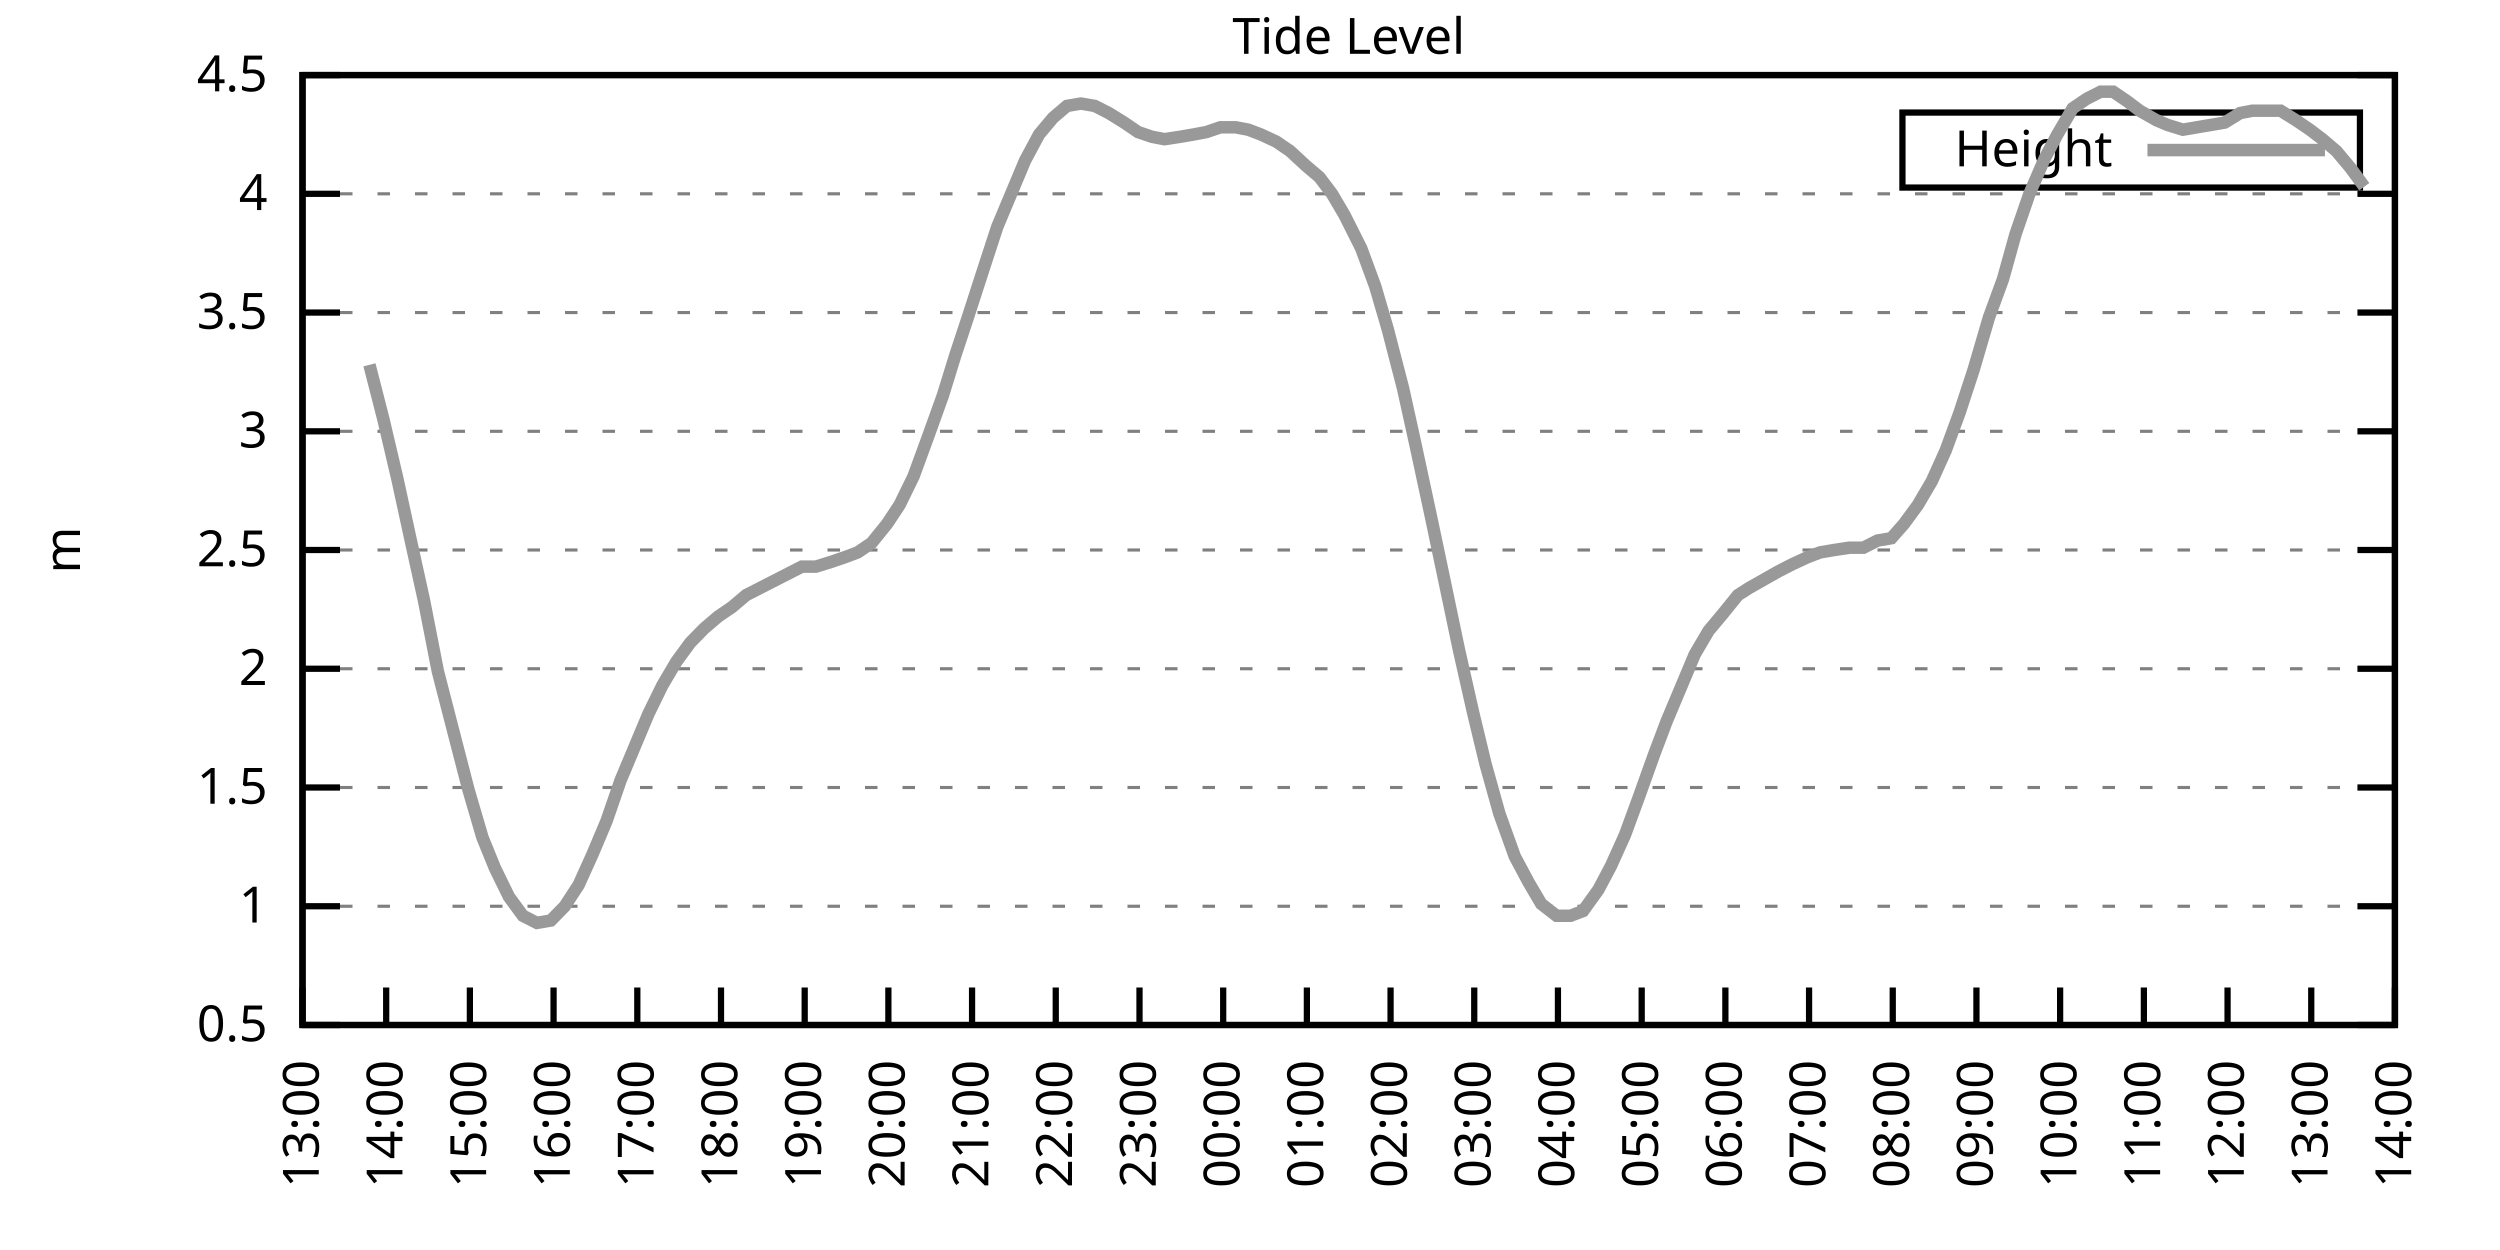
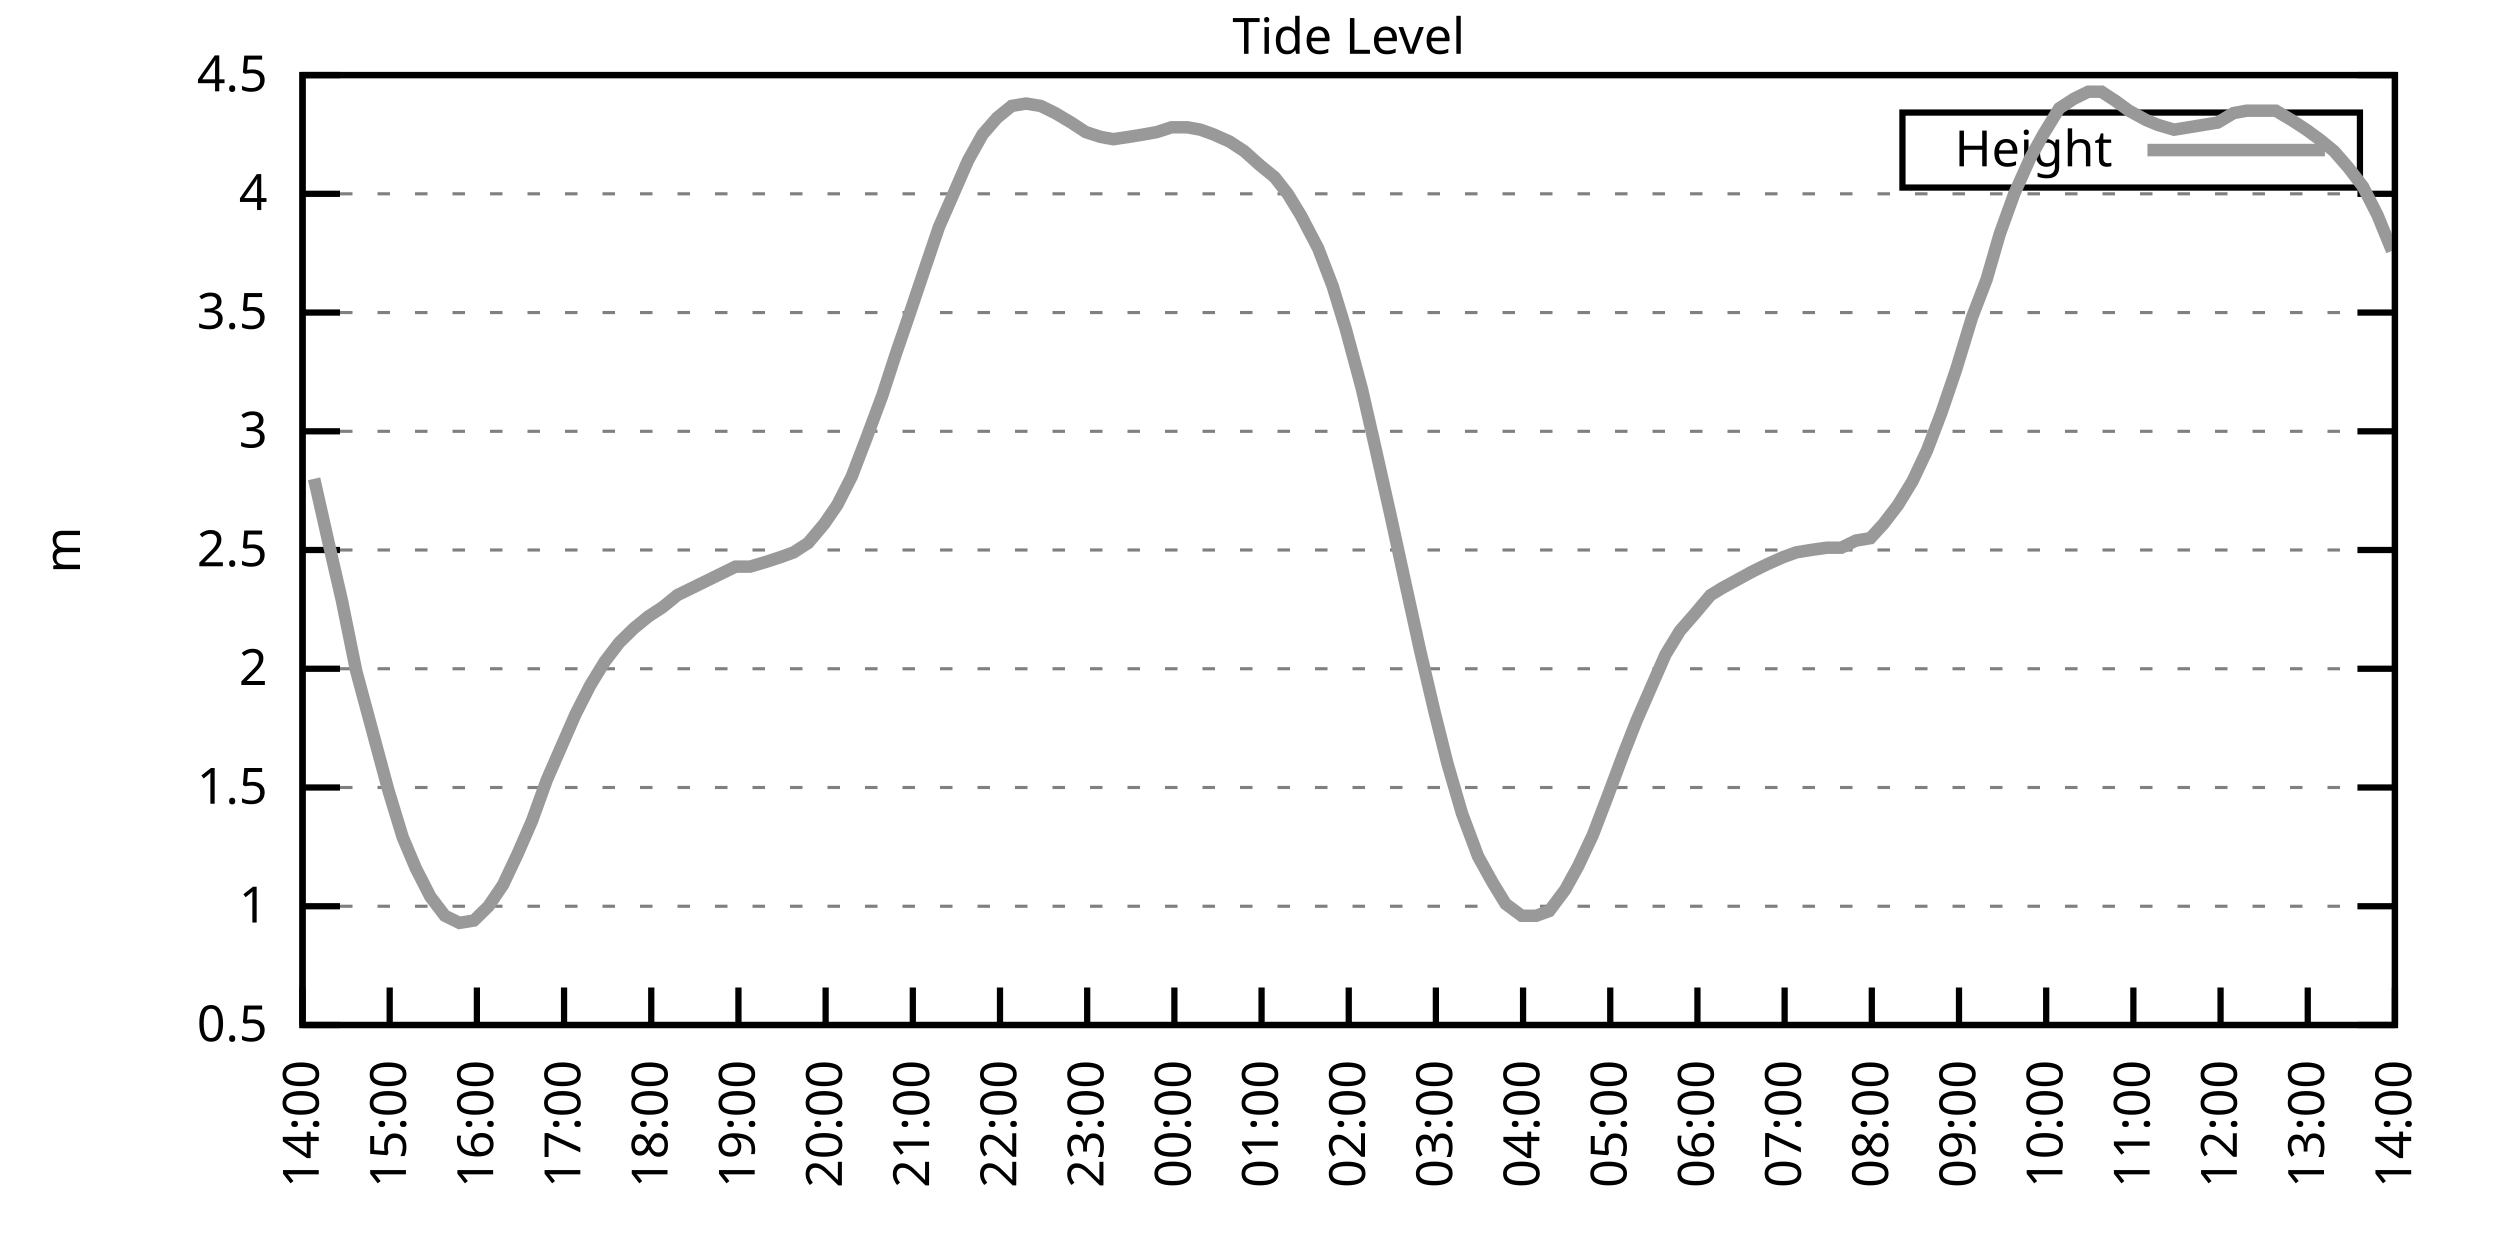
<svg xmlns="http://www.w3.org/2000/svg" xmlns:xlink="http://www.w3.org/1999/xlink" width="400" height="200" viewBox="0 0 400 200">
  <g id="gnuplot_canvas">
    <rect x="0" y="0" width="400" height="200" fill="none" />
    <defs>
      <circle id="gpDot" r="0.5" stroke-width="0.5" stroke="currentColor" />
      <path id="gpPt0" stroke-width="0.333" stroke="currentColor" d="M-1,0 h2 M0,-1 v2" />
      <path id="gpPt1" stroke-width="0.333" stroke="currentColor" d="M-1,-1 L1,1 M1,-1 L-1,1" />
      <path id="gpPt2" stroke-width="0.333" stroke="currentColor" d="M-1,0 L1,0 M0,-1 L0,1 M-1,-1 L1,1 M-1,1 L1,-1" />
      <rect id="gpPt3" stroke-width="0.333" stroke="currentColor" x="-1" y="-1" width="2" height="2" />
      <rect id="gpPt4" stroke-width="0.333" stroke="currentColor" fill="currentColor" x="-1" y="-1" width="2" height="2" />
      <circle id="gpPt5" stroke-width="0.333" stroke="currentColor" cx="0" cy="0" r="1" />
      <use xlink:href="#gpPt5" id="gpPt6" fill="currentColor" stroke="none" />
      <path id="gpPt7" stroke-width="0.333" stroke="currentColor" d="M0,-1.33 L-1.33,0.67 L1.33,0.67 z" />
      <use xlink:href="#gpPt7" id="gpPt8" fill="currentColor" stroke="none" />
      <use xlink:href="#gpPt7" id="gpPt9" stroke="currentColor" transform="rotate(180)" />
      <use xlink:href="#gpPt9" id="gpPt10" fill="currentColor" stroke="none" />
      <use xlink:href="#gpPt3" id="gpPt11" stroke="currentColor" transform="rotate(45)" />
      <use xlink:href="#gpPt11" id="gpPt12" fill="currentColor" stroke="none" />
      <path id="gpPt13" stroke-width="0.333" stroke="currentColor" d="M0,1.330 L1.265,0.411 L0.782,-1.067 L-0.782,-1.076 L-1.265,0.411 z" />
      <use xlink:href="#gpPt13" id="gpPt14" fill="currentColor" stroke="none" />
      <filter id="textbox" filterUnits="objectBoundingBox" x="0" y="0" height="1" width="1">
        <feFlood flood-color="white" flood-opacity="1" result="bgnd" />
        <feComposite in="SourceGraphic" in2="bgnd" operator="atop" />
      </filter>
      <filter id="greybox" filterUnits="objectBoundingBox" x="0" y="0" height="1" width="1">
        <feFlood flood-color="lightgrey" flood-opacity="1" result="grey" />
        <feComposite in="SourceGraphic" in2="grey" operator="atop" />
      </filter>
    </defs>
    <g fill="none" color="white" stroke="currentColor" stroke-width="1.00" stroke-linecap="butt" stroke-linejoin="miter">
</g>
    <g fill="none" color="black" stroke="currentColor" stroke-width="1.00" stroke-linecap="butt" stroke-linejoin="miter">
      <g stroke="none" shape-rendering="crispEdges">
        <polygon fill="rgb(255, 255, 255)" points="48.40,164.00 383.18,164.00 383.18,12.02 48.40,12.02 " />
      </g>
    </g>
    <g fill="none" color="black" stroke="currentColor" stroke-width="1.00" stroke-linecap="butt" stroke-linejoin="miter">
</g>
    <g fill="none" color="black" stroke="black" stroke-width="0.50" stroke-linecap="butt" stroke-linejoin="miter">
</g>
    <g fill="none" color="gray" stroke="currentColor" stroke-width="0.50" stroke-linecap="butt" stroke-linejoin="miter">
      <path stroke="gray" stroke-dasharray="2,4" class="gridline" d="M48.40,164.00 L383.19,164.00  " />
    </g>
    <g fill="none" color="gray" stroke="gray" stroke-width="1.00" stroke-linecap="butt" stroke-linejoin="miter">
</g>
    <g fill="none" color="black" stroke="currentColor" stroke-width="1.00" stroke-linecap="butt" stroke-linejoin="miter">
      <path stroke="black" d="M48.40,164.00 L54.40,164.00 M383.19,164.00 L377.19,164.00  " />
      <g transform="translate(42.80,166.60)" stroke="none" fill="black" font-family="Sans" font-size="8.00" text-anchor="end">
        <text>
          <tspan font-family="Sans"> 0.5</tspan>
        </text>
      </g>
    </g>
    <g fill="none" color="black" stroke="currentColor" stroke-width="1.00" stroke-linecap="butt" stroke-linejoin="miter">
</g>
    <g fill="none" color="black" stroke="black" stroke-width="0.50" stroke-linecap="butt" stroke-linejoin="miter">
</g>
    <g fill="none" color="gray" stroke="currentColor" stroke-width="0.50" stroke-linecap="butt" stroke-linejoin="miter">
      <path stroke="gray" stroke-dasharray="2,4" class="gridline" d="M48.40,145.00 L383.19,145.00  " />
    </g>
    <g fill="none" color="gray" stroke="gray" stroke-width="1.00" stroke-linecap="butt" stroke-linejoin="miter">
</g>
    <g fill="none" color="black" stroke="currentColor" stroke-width="1.00" stroke-linecap="butt" stroke-linejoin="miter">
      <path stroke="black" d="M48.40,145.00 L54.40,145.00 M383.19,145.00 L377.19,145.00  " />
      <g transform="translate(42.80,147.60)" stroke="none" fill="black" font-family="Sans" font-size="8.00" text-anchor="end">
        <text>
          <tspan font-family="Sans"> 1</tspan>
        </text>
      </g>
    </g>
    <g fill="none" color="black" stroke="currentColor" stroke-width="1.00" stroke-linecap="butt" stroke-linejoin="miter">
</g>
    <g fill="none" color="black" stroke="black" stroke-width="0.50" stroke-linecap="butt" stroke-linejoin="miter">
</g>
    <g fill="none" color="gray" stroke="currentColor" stroke-width="0.50" stroke-linecap="butt" stroke-linejoin="miter">
      <path stroke="gray" stroke-dasharray="2,4" class="gridline" d="M48.40,126.00 L383.19,126.00  " />
    </g>
    <g fill="none" color="gray" stroke="gray" stroke-width="1.00" stroke-linecap="butt" stroke-linejoin="miter">
</g>
    <g fill="none" color="black" stroke="currentColor" stroke-width="1.00" stroke-linecap="butt" stroke-linejoin="miter">
      <path stroke="black" d="M48.40,126.00 L54.40,126.00 M383.19,126.00 L377.19,126.00  " />
      <g transform="translate(42.80,128.60)" stroke="none" fill="black" font-family="Sans" font-size="8.00" text-anchor="end">
        <text>
          <tspan font-family="Sans"> 1.5</tspan>
        </text>
      </g>
    </g>
    <g fill="none" color="black" stroke="currentColor" stroke-width="1.00" stroke-linecap="butt" stroke-linejoin="miter">
</g>
    <g fill="none" color="black" stroke="black" stroke-width="0.50" stroke-linecap="butt" stroke-linejoin="miter">
</g>
    <g fill="none" color="gray" stroke="currentColor" stroke-width="0.50" stroke-linecap="butt" stroke-linejoin="miter">
      <path stroke="gray" stroke-dasharray="2,4" class="gridline" d="M48.40,107.00 L383.19,107.00  " />
    </g>
    <g fill="none" color="gray" stroke="gray" stroke-width="1.00" stroke-linecap="butt" stroke-linejoin="miter">
</g>
    <g fill="none" color="black" stroke="currentColor" stroke-width="1.00" stroke-linecap="butt" stroke-linejoin="miter">
      <path stroke="black" d="M48.40,107.00 L54.40,107.00 M383.19,107.00 L377.19,107.00  " />
      <g transform="translate(42.80,109.60)" stroke="none" fill="black" font-family="Sans" font-size="8.00" text-anchor="end">
        <text>
          <tspan font-family="Sans"> 2</tspan>
        </text>
      </g>
    </g>
    <g fill="none" color="black" stroke="currentColor" stroke-width="1.00" stroke-linecap="butt" stroke-linejoin="miter">
</g>
    <g fill="none" color="black" stroke="black" stroke-width="0.50" stroke-linecap="butt" stroke-linejoin="miter">
</g>
    <g fill="none" color="gray" stroke="currentColor" stroke-width="0.50" stroke-linecap="butt" stroke-linejoin="miter">
      <path stroke="gray" stroke-dasharray="2,4" class="gridline" d="M48.40,88.00 L383.19,88.00  " />
    </g>
    <g fill="none" color="gray" stroke="gray" stroke-width="1.00" stroke-linecap="butt" stroke-linejoin="miter">
</g>
    <g fill="none" color="black" stroke="currentColor" stroke-width="1.00" stroke-linecap="butt" stroke-linejoin="miter">
      <path stroke="black" d="M48.40,88.00 L54.40,88.00 M383.19,88.00 L377.19,88.00  " />
      <g transform="translate(42.80,90.60)" stroke="none" fill="black" font-family="Sans" font-size="8.00" text-anchor="end">
        <text>
          <tspan font-family="Sans"> 2.5</tspan>
        </text>
      </g>
    </g>
    <g fill="none" color="black" stroke="currentColor" stroke-width="1.00" stroke-linecap="butt" stroke-linejoin="miter">
</g>
    <g fill="none" color="black" stroke="black" stroke-width="0.50" stroke-linecap="butt" stroke-linejoin="miter">
</g>
    <g fill="none" color="gray" stroke="currentColor" stroke-width="0.50" stroke-linecap="butt" stroke-linejoin="miter">
      <path stroke="gray" stroke-dasharray="2,4" class="gridline" d="M48.40,69.01 L383.19,69.01  " />
    </g>
    <g fill="none" color="gray" stroke="gray" stroke-width="1.00" stroke-linecap="butt" stroke-linejoin="miter">
</g>
    <g fill="none" color="black" stroke="currentColor" stroke-width="1.00" stroke-linecap="butt" stroke-linejoin="miter">
      <path stroke="black" d="M48.40,69.01 L54.40,69.01 M383.19,69.01 L377.19,69.01  " />
      <g transform="translate(42.80,71.61)" stroke="none" fill="black" font-family="Sans" font-size="8.00" text-anchor="end">
        <text>
          <tspan font-family="Sans"> 3</tspan>
        </text>
      </g>
    </g>
    <g fill="none" color="black" stroke="currentColor" stroke-width="1.00" stroke-linecap="butt" stroke-linejoin="miter">
</g>
    <g fill="none" color="black" stroke="black" stroke-width="0.50" stroke-linecap="butt" stroke-linejoin="miter">
</g>
    <g fill="none" color="gray" stroke="currentColor" stroke-width="0.50" stroke-linecap="butt" stroke-linejoin="miter">
      <path stroke="gray" stroke-dasharray="2,4" class="gridline" d="M48.40,50.01 L383.19,50.01  " />
    </g>
    <g fill="none" color="gray" stroke="gray" stroke-width="1.00" stroke-linecap="butt" stroke-linejoin="miter">
</g>
    <g fill="none" color="black" stroke="currentColor" stroke-width="1.00" stroke-linecap="butt" stroke-linejoin="miter">
      <path stroke="black" d="M48.40,50.01 L54.40,50.01 M383.19,50.01 L377.19,50.01  " />
      <g transform="translate(42.80,52.61)" stroke="none" fill="black" font-family="Sans" font-size="8.00" text-anchor="end">
        <text>
          <tspan font-family="Sans"> 3.5</tspan>
        </text>
      </g>
    </g>
    <g fill="none" color="black" stroke="currentColor" stroke-width="1.00" stroke-linecap="butt" stroke-linejoin="miter">
</g>
    <g fill="none" color="black" stroke="black" stroke-width="0.50" stroke-linecap="butt" stroke-linejoin="miter">
</g>
    <g fill="none" color="gray" stroke="currentColor" stroke-width="0.50" stroke-linecap="butt" stroke-linejoin="miter">
      <path stroke="gray" stroke-dasharray="2,4" class="gridline" d="M48.40,31.01 L383.19,31.01  " />
    </g>
    <g fill="none" color="gray" stroke="gray" stroke-width="1.00" stroke-linecap="butt" stroke-linejoin="miter">
</g>
    <g fill="none" color="black" stroke="currentColor" stroke-width="1.00" stroke-linecap="butt" stroke-linejoin="miter">
      <path stroke="black" d="M48.40,31.01 L54.40,31.01 M383.19,31.01 L377.19,31.01  " />
      <g transform="translate(42.80,33.61)" stroke="none" fill="black" font-family="Sans" font-size="8.00" text-anchor="end">
        <text>
          <tspan font-family="Sans"> 4</tspan>
        </text>
      </g>
    </g>
    <g fill="none" color="black" stroke="currentColor" stroke-width="1.00" stroke-linecap="butt" stroke-linejoin="miter">
</g>
    <g fill="none" color="black" stroke="black" stroke-width="0.50" stroke-linecap="butt" stroke-linejoin="miter">
</g>
    <g fill="none" color="gray" stroke="currentColor" stroke-width="0.50" stroke-linecap="butt" stroke-linejoin="miter">
      <path stroke="gray" stroke-dasharray="2,4" class="gridline" d="M48.40,12.01 L383.19,12.01  " />
    </g>
    <g fill="none" color="gray" stroke="gray" stroke-width="1.00" stroke-linecap="butt" stroke-linejoin="miter">
</g>
    <g fill="none" color="black" stroke="currentColor" stroke-width="1.00" stroke-linecap="butt" stroke-linejoin="miter">
      <path stroke="black" d="M48.40,12.01 L54.40,12.01 M383.19,12.01 L377.19,12.01  " />
      <g transform="translate(42.80,14.61)" stroke="none" fill="black" font-family="Sans" font-size="8.00" text-anchor="end">
        <text>
          <tspan font-family="Sans"> 4.5</tspan>
        </text>
      </g>
    </g>
    <g fill="none" color="black" stroke="currentColor" stroke-width="1.00" stroke-linecap="butt" stroke-linejoin="miter">
      <path stroke="black" d="M48.40,164.00 L48.40,158.00  " />
      <g transform="translate(51.00,169.60) rotate(270.00)" stroke="none" fill="black" font-family="Sans" font-size="8.00" text-anchor="end">
        <text>
-           <tspan font-family="Sans">13:00</tspan>
-         </text>
-       </g>
-     </g>
-     <g fill="none" color="black" stroke="currentColor" stroke-width="1.00" stroke-linecap="butt" stroke-linejoin="miter">
-       <path stroke="black" d="M61.79,164.00 L61.79,158.00  " />
-       <g transform="translate(64.39,169.60) rotate(270.00)" stroke="none" fill="black" font-family="Sans" font-size="8.00" text-anchor="end">
-         <text>
          <tspan font-family="Sans">14:00</tspan>
        </text>
      </g>
    </g>
    <g fill="none" color="black" stroke="currentColor" stroke-width="1.00" stroke-linecap="butt" stroke-linejoin="miter">
-       <path stroke="black" d="M75.18,164.00 L75.18,158.00  " />
-       <g transform="translate(77.78,169.60) rotate(270.00)" stroke="none" fill="black" font-family="Sans" font-size="8.00" text-anchor="end">
+       <path stroke="black" d="M62.35,164.00 L62.35,158.00  " />
+       <g transform="translate(64.95,169.60) rotate(270.00)" stroke="none" fill="black" font-family="Sans" font-size="8.00" text-anchor="end">
        <text>
          <tspan font-family="Sans">15:00</tspan>
        </text>
      </g>
    </g>
    <g fill="none" color="black" stroke="currentColor" stroke-width="1.00" stroke-linecap="butt" stroke-linejoin="miter">
-       <path stroke="black" d="M88.57,164.00 L88.57,158.00  " />
-       <g transform="translate(91.17,169.60) rotate(270.00)" stroke="none" fill="black" font-family="Sans" font-size="8.00" text-anchor="end">
+       <path stroke="black" d="M76.30,164.00 L76.30,158.00  " />
+       <g transform="translate(78.90,169.60) rotate(270.00)" stroke="none" fill="black" font-family="Sans" font-size="8.00" text-anchor="end">
        <text>
          <tspan font-family="Sans">16:00</tspan>
        </text>
      </g>
    </g>
    <g fill="none" color="black" stroke="currentColor" stroke-width="1.00" stroke-linecap="butt" stroke-linejoin="miter">
-       <path stroke="black" d="M101.97,164.00 L101.97,158.00  " />
-       <g transform="translate(104.57,169.60) rotate(270.00)" stroke="none" fill="black" font-family="Sans" font-size="8.00" text-anchor="end">
+       <path stroke="black" d="M90.25,164.00 L90.25,158.00  " />
+       <g transform="translate(92.85,169.60) rotate(270.00)" stroke="none" fill="black" font-family="Sans" font-size="8.00" text-anchor="end">
        <text>
          <tspan font-family="Sans">17:00</tspan>
        </text>
      </g>
    </g>
    <g fill="none" color="black" stroke="currentColor" stroke-width="1.00" stroke-linecap="butt" stroke-linejoin="miter">
-       <path stroke="black" d="M115.36,164.00 L115.36,158.00  " />
-       <g transform="translate(117.96,169.60) rotate(270.00)" stroke="none" fill="black" font-family="Sans" font-size="8.00" text-anchor="end">
+       <path stroke="black" d="M104.20,164.00 L104.20,158.00  " />
+       <g transform="translate(106.80,169.60) rotate(270.00)" stroke="none" fill="black" font-family="Sans" font-size="8.00" text-anchor="end">
        <text>
          <tspan font-family="Sans">18:00</tspan>
        </text>
      </g>
    </g>
    <g fill="none" color="black" stroke="currentColor" stroke-width="1.00" stroke-linecap="butt" stroke-linejoin="miter">
-       <path stroke="black" d="M128.75,164.00 L128.75,158.00  " />
-       <g transform="translate(131.35,169.60) rotate(270.00)" stroke="none" fill="black" font-family="Sans" font-size="8.00" text-anchor="end">
+       <path stroke="black" d="M118.15,164.00 L118.15,158.00  " />
+       <g transform="translate(120.75,169.60) rotate(270.00)" stroke="none" fill="black" font-family="Sans" font-size="8.00" text-anchor="end">
        <text>
          <tspan font-family="Sans">19:00</tspan>
        </text>
      </g>
    </g>
    <g fill="none" color="black" stroke="currentColor" stroke-width="1.00" stroke-linecap="butt" stroke-linejoin="miter">
-       <path stroke="black" d="M142.14,164.00 L142.14,158.00  " />
-       <g transform="translate(144.74,169.60) rotate(270.00)" stroke="none" fill="black" font-family="Sans" font-size="8.00" text-anchor="end">
+       <path stroke="black" d="M132.10,164.00 L132.10,158.00  " />
+       <g transform="translate(134.70,169.60) rotate(270.00)" stroke="none" fill="black" font-family="Sans" font-size="8.00" text-anchor="end">
        <text>
          <tspan font-family="Sans">20:00</tspan>
        </text>
      </g>
    </g>
    <g fill="none" color="black" stroke="currentColor" stroke-width="1.00" stroke-linecap="butt" stroke-linejoin="miter">
-       <path stroke="black" d="M155.53,164.00 L155.53,158.00  " />
-       <g transform="translate(158.13,169.60) rotate(270.00)" stroke="none" fill="black" font-family="Sans" font-size="8.00" text-anchor="end">
+       <path stroke="black" d="M146.05,164.00 L146.05,158.00  " />
+       <g transform="translate(148.65,169.60) rotate(270.00)" stroke="none" fill="black" font-family="Sans" font-size="8.00" text-anchor="end">
        <text>
          <tspan font-family="Sans">21:00</tspan>
        </text>
      </g>
    </g>
    <g fill="none" color="black" stroke="currentColor" stroke-width="1.00" stroke-linecap="butt" stroke-linejoin="miter">
-       <path stroke="black" d="M168.92,164.00 L168.92,158.00  " />
-       <g transform="translate(171.52,169.60) rotate(270.00)" stroke="none" fill="black" font-family="Sans" font-size="8.00" text-anchor="end">
+       <path stroke="black" d="M160.00,164.00 L160.00,158.00  " />
+       <g transform="translate(162.60,169.60) rotate(270.00)" stroke="none" fill="black" font-family="Sans" font-size="8.00" text-anchor="end">
        <text>
          <tspan font-family="Sans">22:00</tspan>
        </text>
      </g>
    </g>
    <g fill="none" color="black" stroke="currentColor" stroke-width="1.00" stroke-linecap="butt" stroke-linejoin="miter">
-       <path stroke="black" d="M182.32,164.00 L182.32,158.00  " />
-       <g transform="translate(184.92,169.60) rotate(270.00)" stroke="none" fill="black" font-family="Sans" font-size="8.00" text-anchor="end">
+       <path stroke="black" d="M173.95,164.00 L173.95,158.00  " />
+       <g transform="translate(176.55,169.60) rotate(270.00)" stroke="none" fill="black" font-family="Sans" font-size="8.00" text-anchor="end">
        <text>
          <tspan font-family="Sans">23:00</tspan>
        </text>
      </g>
    </g>
    <g fill="none" color="black" stroke="currentColor" stroke-width="1.00" stroke-linecap="butt" stroke-linejoin="miter">
-       <path stroke="black" d="M195.71,164.00 L195.71,158.00  " />
-       <g transform="translate(198.31,169.60) rotate(270.00)" stroke="none" fill="black" font-family="Sans" font-size="8.00" text-anchor="end">
+       <path stroke="black" d="M187.90,164.00 L187.90,158.00  " />
+       <g transform="translate(190.50,169.60) rotate(270.00)" stroke="none" fill="black" font-family="Sans" font-size="8.00" text-anchor="end">
        <text>
          <tspan font-family="Sans">00:00</tspan>
        </text>
      </g>
    </g>
    <g fill="none" color="black" stroke="currentColor" stroke-width="1.00" stroke-linecap="butt" stroke-linejoin="miter">
-       <path stroke="black" d="M209.10,164.00 L209.10,158.00  " />
-       <g transform="translate(211.70,169.60) rotate(270.00)" stroke="none" fill="black" font-family="Sans" font-size="8.00" text-anchor="end">
+       <path stroke="black" d="M201.85,164.00 L201.85,158.00  " />
+       <g transform="translate(204.45,169.60) rotate(270.00)" stroke="none" fill="black" font-family="Sans" font-size="8.00" text-anchor="end">
        <text>
          <tspan font-family="Sans">01:00</tspan>
        </text>
      </g>
    </g>
    <g fill="none" color="black" stroke="currentColor" stroke-width="1.00" stroke-linecap="butt" stroke-linejoin="miter">
-       <path stroke="black" d="M222.49,164.00 L222.49,158.00  " />
-       <g transform="translate(225.09,169.60) rotate(270.00)" stroke="none" fill="black" font-family="Sans" font-size="8.00" text-anchor="end">
+       <path stroke="black" d="M215.80,164.00 L215.80,158.00  " />
+       <g transform="translate(218.40,169.60) rotate(270.00)" stroke="none" fill="black" font-family="Sans" font-size="8.00" text-anchor="end">
        <text>
          <tspan font-family="Sans">02:00</tspan>
        </text>
      </g>
    </g>
    <g fill="none" color="black" stroke="currentColor" stroke-width="1.00" stroke-linecap="butt" stroke-linejoin="miter">
-       <path stroke="black" d="M235.88,164.00 L235.88,158.00  " />
-       <g transform="translate(238.48,169.60) rotate(270.00)" stroke="none" fill="black" font-family="Sans" font-size="8.00" text-anchor="end">
+       <path stroke="black" d="M229.74,164.00 L229.74,158.00  " />
+       <g transform="translate(232.34,169.60) rotate(270.00)" stroke="none" fill="black" font-family="Sans" font-size="8.00" text-anchor="end">
        <text>
          <tspan font-family="Sans">03:00</tspan>
        </text>
      </g>
    </g>
    <g fill="none" color="black" stroke="currentColor" stroke-width="1.00" stroke-linecap="butt" stroke-linejoin="miter">
-       <path stroke="black" d="M249.27,164.00 L249.27,158.00  " />
-       <g transform="translate(251.87,169.60) rotate(270.00)" stroke="none" fill="black" font-family="Sans" font-size="8.00" text-anchor="end">
+       <path stroke="black" d="M243.69,164.00 L243.69,158.00  " />
+       <g transform="translate(246.29,169.60) rotate(270.00)" stroke="none" fill="black" font-family="Sans" font-size="8.00" text-anchor="end">
        <text>
          <tspan font-family="Sans">04:00</tspan>
        </text>
      </g>
    </g>
    <g fill="none" color="black" stroke="currentColor" stroke-width="1.00" stroke-linecap="butt" stroke-linejoin="miter">
-       <path stroke="black" d="M262.67,164.00 L262.67,158.00  " />
-       <g transform="translate(265.27,169.60) rotate(270.00)" stroke="none" fill="black" font-family="Sans" font-size="8.00" text-anchor="end">
+       <path stroke="black" d="M257.64,164.00 L257.64,158.00  " />
+       <g transform="translate(260.24,169.60) rotate(270.00)" stroke="none" fill="black" font-family="Sans" font-size="8.00" text-anchor="end">
        <text>
          <tspan font-family="Sans">05:00</tspan>
        </text>
      </g>
    </g>
    <g fill="none" color="black" stroke="currentColor" stroke-width="1.00" stroke-linecap="butt" stroke-linejoin="miter">
-       <path stroke="black" d="M276.06,164.00 L276.06,158.00  " />
-       <g transform="translate(278.66,169.60) rotate(270.00)" stroke="none" fill="black" font-family="Sans" font-size="8.00" text-anchor="end">
+       <path stroke="black" d="M271.59,164.00 L271.59,158.00  " />
+       <g transform="translate(274.19,169.60) rotate(270.00)" stroke="none" fill="black" font-family="Sans" font-size="8.00" text-anchor="end">
        <text>
          <tspan font-family="Sans">06:00</tspan>
        </text>
      </g>
    </g>
    <g fill="none" color="black" stroke="currentColor" stroke-width="1.00" stroke-linecap="butt" stroke-linejoin="miter">
-       <path stroke="black" d="M289.45,164.00 L289.45,158.00  " />
-       <g transform="translate(292.05,169.60) rotate(270.00)" stroke="none" fill="black" font-family="Sans" font-size="8.00" text-anchor="end">
+       <path stroke="black" d="M285.54,164.00 L285.54,158.00  " />
+       <g transform="translate(288.14,169.60) rotate(270.00)" stroke="none" fill="black" font-family="Sans" font-size="8.00" text-anchor="end">
        <text>
          <tspan font-family="Sans">07:00</tspan>
        </text>
      </g>
    </g>
    <g fill="none" color="black" stroke="currentColor" stroke-width="1.00" stroke-linecap="butt" stroke-linejoin="miter">
-       <path stroke="black" d="M302.84,164.00 L302.84,158.00  " />
-       <g transform="translate(305.44,169.60) rotate(270.00)" stroke="none" fill="black" font-family="Sans" font-size="8.00" text-anchor="end">
+       <path stroke="black" d="M299.49,164.00 L299.49,158.00  " />
+       <g transform="translate(302.09,169.60) rotate(270.00)" stroke="none" fill="black" font-family="Sans" font-size="8.00" text-anchor="end">
        <text>
          <tspan font-family="Sans">08:00</tspan>
        </text>
      </g>
    </g>
    <g fill="none" color="black" stroke="currentColor" stroke-width="1.00" stroke-linecap="butt" stroke-linejoin="miter">
-       <path stroke="black" d="M316.23,164.00 L316.23,158.00  " />
-       <g transform="translate(318.83,169.60) rotate(270.00)" stroke="none" fill="black" font-family="Sans" font-size="8.00" text-anchor="end">
+       <path stroke="black" d="M313.44,164.00 L313.44,158.00  " />
+       <g transform="translate(316.04,169.60) rotate(270.00)" stroke="none" fill="black" font-family="Sans" font-size="8.00" text-anchor="end">
        <text>
          <tspan font-family="Sans">09:00</tspan>
        </text>
      </g>
    </g>
    <g fill="none" color="black" stroke="currentColor" stroke-width="1.00" stroke-linecap="butt" stroke-linejoin="miter">
-       <path stroke="black" d="M329.62,164.00 L329.62,158.00  " />
-       <g transform="translate(332.22,169.60) rotate(270.00)" stroke="none" fill="black" font-family="Sans" font-size="8.00" text-anchor="end">
+       <path stroke="black" d="M327.39,164.00 L327.39,158.00  " />
+       <g transform="translate(329.99,169.60) rotate(270.00)" stroke="none" fill="black" font-family="Sans" font-size="8.00" text-anchor="end">
        <text>
          <tspan font-family="Sans">10:00</tspan>
        </text>
      </g>
    </g>
    <g fill="none" color="black" stroke="currentColor" stroke-width="1.00" stroke-linecap="butt" stroke-linejoin="miter">
-       <path stroke="black" d="M343.02,164.00 L343.02,158.00  " />
-       <g transform="translate(345.62,169.60) rotate(270.00)" stroke="none" fill="black" font-family="Sans" font-size="8.00" text-anchor="end">
+       <path stroke="black" d="M341.34,164.00 L341.34,158.00  " />
+       <g transform="translate(343.94,169.60) rotate(270.00)" stroke="none" fill="black" font-family="Sans" font-size="8.00" text-anchor="end">
        <text>
          <tspan font-family="Sans">11:00</tspan>
        </text>
      </g>
    </g>
    <g fill="none" color="black" stroke="currentColor" stroke-width="1.00" stroke-linecap="butt" stroke-linejoin="miter">
-       <path stroke="black" d="M356.41,164.00 L356.41,158.00  " />
-       <g transform="translate(359.01,169.60) rotate(270.00)" stroke="none" fill="black" font-family="Sans" font-size="8.00" text-anchor="end">
+       <path stroke="black" d="M355.29,164.00 L355.29,158.00  " />
+       <g transform="translate(357.89,169.60) rotate(270.00)" stroke="none" fill="black" font-family="Sans" font-size="8.00" text-anchor="end">
        <text>
          <tspan font-family="Sans">12:00</tspan>
        </text>
      </g>
    </g>
    <g fill="none" color="black" stroke="currentColor" stroke-width="1.00" stroke-linecap="butt" stroke-linejoin="miter">
-       <path stroke="black" d="M369.80,164.00 L369.80,158.00  " />
-       <g transform="translate(372.40,169.60) rotate(270.00)" stroke="none" fill="black" font-family="Sans" font-size="8.00" text-anchor="end">
+       <path stroke="black" d="M369.24,164.00 L369.24,158.00  " />
+       <g transform="translate(371.84,169.60) rotate(270.00)" stroke="none" fill="black" font-family="Sans" font-size="8.00" text-anchor="end">
        <text>
          <tspan font-family="Sans">13:00</tspan>
        </text>
      </g>
    </g>
    <g fill="none" color="black" stroke="currentColor" stroke-width="1.00" stroke-linecap="butt" stroke-linejoin="miter">
      <path stroke="black" d="M383.19,164.00 L383.19,158.00  " />
      <g transform="translate(385.79,169.60) rotate(270.00)" stroke="none" fill="black" font-family="Sans" font-size="8.00" text-anchor="end">
        <text>
          <tspan font-family="Sans">14:00</tspan>
        </text>
      </g>
    </g>
    <g fill="none" color="black" stroke="currentColor" stroke-width="1.00" stroke-linecap="butt" stroke-linejoin="miter">
</g>
    <g fill="none" color="black" stroke="currentColor" stroke-width="1.00" stroke-linecap="butt" stroke-linejoin="miter">
      <path stroke="black" d="M48.40,12.01 L48.40,164.00 L383.19,164.00 L383.19,12.01 L48.40,12.01 Z  " />
    </g>
    <g fill="none" color="black" stroke="currentColor" stroke-width="1.00" stroke-linecap="butt" stroke-linejoin="miter">
</g>
    <g fill="none" color="black" stroke="currentColor" stroke-width="1.00" stroke-linecap="butt" stroke-linejoin="miter">
      <path stroke="black" d="M304.39,30.01 L304.39,18.01 L377.59,18.01 L377.59,30.01 L304.39,30.01 Z  " />
    </g>
    <g id="Tide_level_plot_1">
      <g fill="none" color="white" stroke="black" stroke-width="2.00" stroke-linecap="butt" stroke-linejoin="miter">
</g>
      <g fill="none" color="black" stroke="currentColor" stroke-width="2.00" stroke-linecap="butt" stroke-linejoin="miter">
        <g transform="translate(337.99,26.61)" stroke="none" fill="black" font-family="Sans" font-size="8.00" text-anchor="end">
          <text>
            <tspan font-family="Sans">Height</tspan>
          </text>
        </g>
      </g>
      <g fill="none" color="black" stroke="currentColor" stroke-width="2.00" stroke-linecap="butt" stroke-linejoin="miter">
-         <path stroke="rgb(153, 153, 153)" d="M343.59,24.01 L371.99,24.01 M59.11,58.37 L61.35,67.11 L63.58,76.61 L65.81,86.87 L67.82,95.98 L70.05,107.38   L72.50,116.88 L74.96,126.38 L77.19,133.98 L79.20,138.92 L81.43,143.48 L83.66,146.52 L85.90,147.66 L88.13,147.28   L90.36,145.00 L92.59,141.58 L94.82,136.64 L97.06,131.32 L99.29,124.86 L101.52,119.54 L103.75,114.22 L105.98,109.66   L108.22,105.86 L110.45,102.82 L112.68,100.54 L114.91,98.64 L117.14,97.12 L119.38,95.22 L121.61,94.08 L123.84,92.94   L126.07,91.80 L128.30,90.66 L130.54,90.66 L132.99,89.90 L135.22,89.14 L137.23,88.38 L139.46,86.87 L141.92,83.83   L143.93,80.79 L146.16,76.23 L148.39,70.15 L150.85,63.31 L152.85,56.85 L154.86,50.77 L157.32,43.17 L159.55,36.33   L161.78,31.01 L164.01,25.69 L166.25,21.51 L168.48,18.85 L170.71,16.95 L172.94,16.57 L175.17,16.95 L177.41,18.09   L179.86,19.61 L182.09,21.13 L184.32,21.89 L186.33,22.27 L188.79,21.89 L191.02,21.51 L193.03,21.13 L195.26,20.37   L197.72,20.37 L199.73,20.75 L201.73,21.51 L204.19,22.65 L206.42,24.17 L208.88,26.45 L211.11,28.35 L213.12,31.01   L215.13,34.43 L217.80,39.75 L220.04,45.83 L222.04,52.67 L224.50,62.17 L226.51,71.29 L228.96,82.69 L231.20,93.32   L233.43,103.96 L235.66,113.84 L237.67,122.20 L239.90,130.18 L242.36,137.02 L244.59,141.20 L246.60,144.62 L249.05,146.52   L251.28,146.52 L253.29,145.76 L255.75,142.34 L257.76,138.54 L259.99,133.60 L262.22,127.52 L264.67,120.68 L266.68,115.36   L268.92,110.04 L271.15,104.72 L273.38,100.92 L275.61,98.26 L278.07,95.22 L279.85,94.08 L282.53,92.56 L284.54,91.42   L286.77,90.28 L289.23,89.14 L291.23,88.38 L293.47,88.00 L295.92,87.63 L298.15,87.63 L300.39,86.49 L302.62,86.11   L304.63,83.83 L306.86,80.79 L309.09,76.99 L311.32,72.05 L313.55,65.97 L315.79,59.13 L318.24,50.77 L320.47,44.69   L322.48,37.47 L324.71,31.01 L327.17,25.31 L329.18,21.51 L331.63,17.33 L333.86,15.81 L336.10,14.67 L338.10,14.67   L340.34,16.19 L342.35,17.71 L345.02,19.23 L346.81,19.99 L349.26,20.75 L351.50,20.37 L353.73,19.99 L355.96,19.61   L358.42,18.09 L360.42,17.71 L362.66,17.71 L364.89,17.71 L367.34,19.23 L369.58,20.75 L371.58,22.27 L373.82,24.17   L376.05,26.83 L378.28,29.87  " />
+         <path stroke="rgb(153, 153, 153)" d="M343.59,24.01 L371.99,24.01 M50.26,76.61 L52.58,86.87 L54.68,95.98 L57.00,107.38 L59.56,116.88 L62.12,126.38   L64.44,133.98 L66.53,138.92 L68.86,143.48 L71.18,146.52 L73.51,147.66 L75.83,147.28 L78.16,145.00 L80.48,141.58   L82.81,136.64 L85.13,131.32 L87.46,124.86 L89.78,119.54 L92.11,114.22 L94.43,109.66 L96.76,105.86 L99.08,102.82   L101.41,100.54 L103.73,98.64 L106.06,97.12 L108.38,95.22 L110.71,94.08 L113.03,92.94 L115.36,91.80 L117.68,90.66   L120.01,90.66 L122.57,89.90 L124.89,89.14 L126.98,88.38 L129.31,86.87 L131.87,83.83 L133.96,80.79 L136.28,76.23   L138.61,70.15 L141.16,63.31 L143.26,56.85 L145.35,50.77 L147.91,43.17 L150.23,36.33 L152.56,31.01 L154.88,25.69   L157.21,21.51 L159.53,18.85 L161.86,16.95 L164.18,16.57 L166.51,16.95 L168.83,18.09 L171.39,19.61 L173.71,21.13   L176.04,21.89 L178.13,22.27 L180.69,21.89 L183.01,21.51 L185.11,21.13 L187.43,20.37 L189.99,20.37 L192.08,20.75   L194.17,21.51 L196.73,22.65 L199.06,24.17 L201.61,26.45 L203.94,28.35 L206.03,31.01 L208.12,34.43 L210.91,39.75   L213.24,45.83 L215.33,52.67 L217.89,62.17 L219.98,71.29 L222.54,82.69 L224.86,93.32 L227.19,103.96 L229.51,113.84   L231.60,122.20 L233.93,130.18 L236.49,137.02 L238.81,141.20 L240.90,144.62 L243.46,146.52 L245.79,146.52 L247.88,145.76   L250.44,142.34 L252.53,138.54 L254.85,133.60 L257.18,127.52 L259.74,120.68 L261.83,115.36 L264.15,110.04 L266.48,104.72   L268.80,100.92 L271.13,98.26 L273.69,95.22 L275.55,94.08 L278.34,92.56 L280.43,91.42 L282.75,90.28 L285.31,89.14   L287.40,88.38 L289.73,88.00 L292.29,87.63 L294.61,87.63 L296.94,86.49 L299.26,86.11 L301.35,83.83 L303.68,80.79   L306.00,76.99 L308.33,72.05 L310.65,65.97 L312.98,59.13 L315.53,50.77 L317.86,44.69 L319.95,37.47 L322.28,31.01   L324.83,25.31 L326.93,21.51 L329.48,17.33 L331.81,15.81 L334.13,14.67 L336.23,14.67 L338.55,16.19 L340.64,17.71   L343.43,19.23 L345.29,19.99 L347.85,20.75 L350.18,20.37 L352.50,19.99 L354.83,19.61 L357.38,18.09 L359.48,17.71   L361.80,17.71 L364.13,17.71 L366.68,19.23 L369.01,20.75 L371.10,22.27 L373.43,24.17 L375.75,26.83 L378.08,29.87   L380.40,34.43 L382.73,40.13  " />
      </g>
    </g>
    <g fill="none" color="black" stroke="currentColor" stroke-width="2.00" stroke-linecap="butt" stroke-linejoin="miter">
</g>
    <g fill="none" color="black" stroke="black" stroke-width="1.00" stroke-linecap="butt" stroke-linejoin="miter">
</g>
    <g fill="none" color="black" stroke="currentColor" stroke-width="1.00" stroke-linecap="butt" stroke-linejoin="miter">
      <path stroke="black" d="M48.40,12.01 L48.40,164.00 L383.19,164.00 L383.19,12.01 L48.40,12.01 Z  " />
      <g transform="translate(12.80,88.01) rotate(270.00)" stroke="none" fill="black" font-family="Sans" font-size="8.00" text-anchor="middle">
        <text>
          <tspan font-family="Sans">m</tspan>
        </text>
      </g>
    </g>
    <g fill="none" color="black" stroke="currentColor" stroke-width="1.00" stroke-linecap="butt" stroke-linejoin="miter">
</g>
    <g fill="none" color="black" stroke="currentColor" stroke-width="1.00" stroke-linecap="butt" stroke-linejoin="miter">
      <g transform="translate(215.79,8.61)" stroke="none" fill="black" font-family="Sans" font-size="8.00" text-anchor="middle">
        <text>
          <tspan font-family="Sans">Tide Level</tspan>
        </text>
      </g>
    </g>
    <g fill="none" color="black" stroke="currentColor" stroke-width="1.00" stroke-linecap="butt" stroke-linejoin="miter">
</g>
  </g>
</svg>
